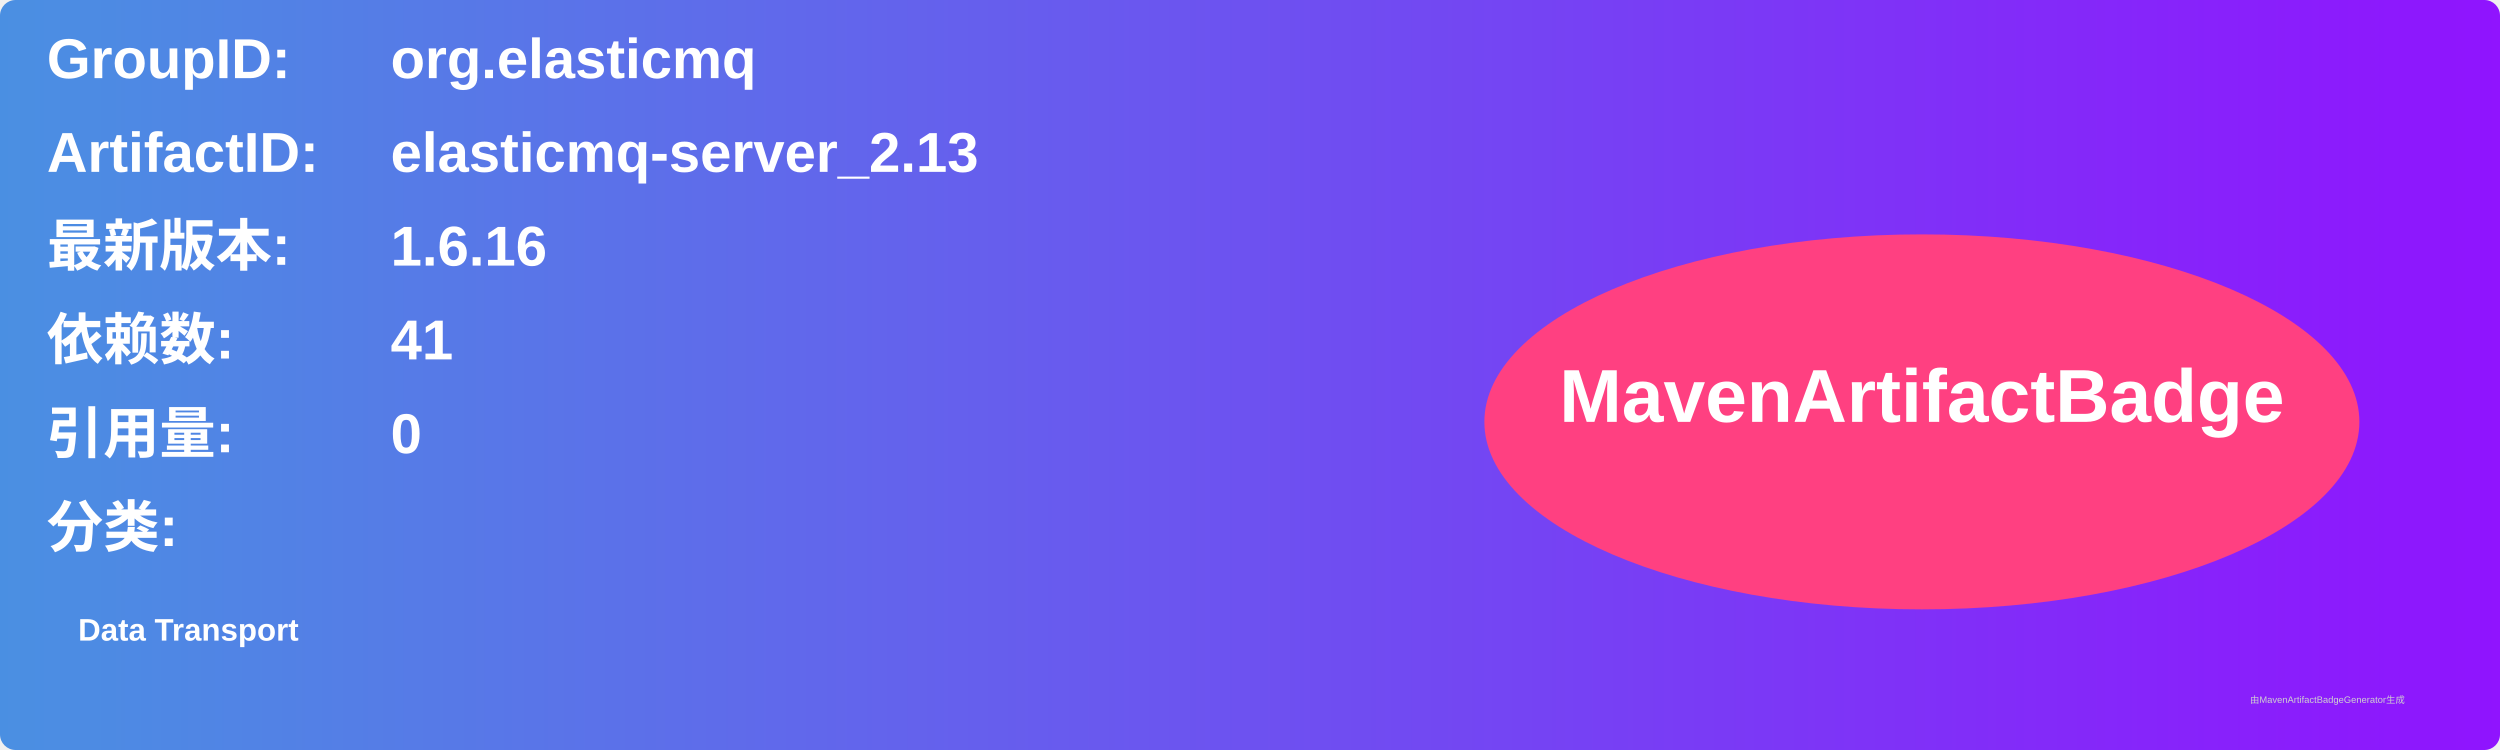
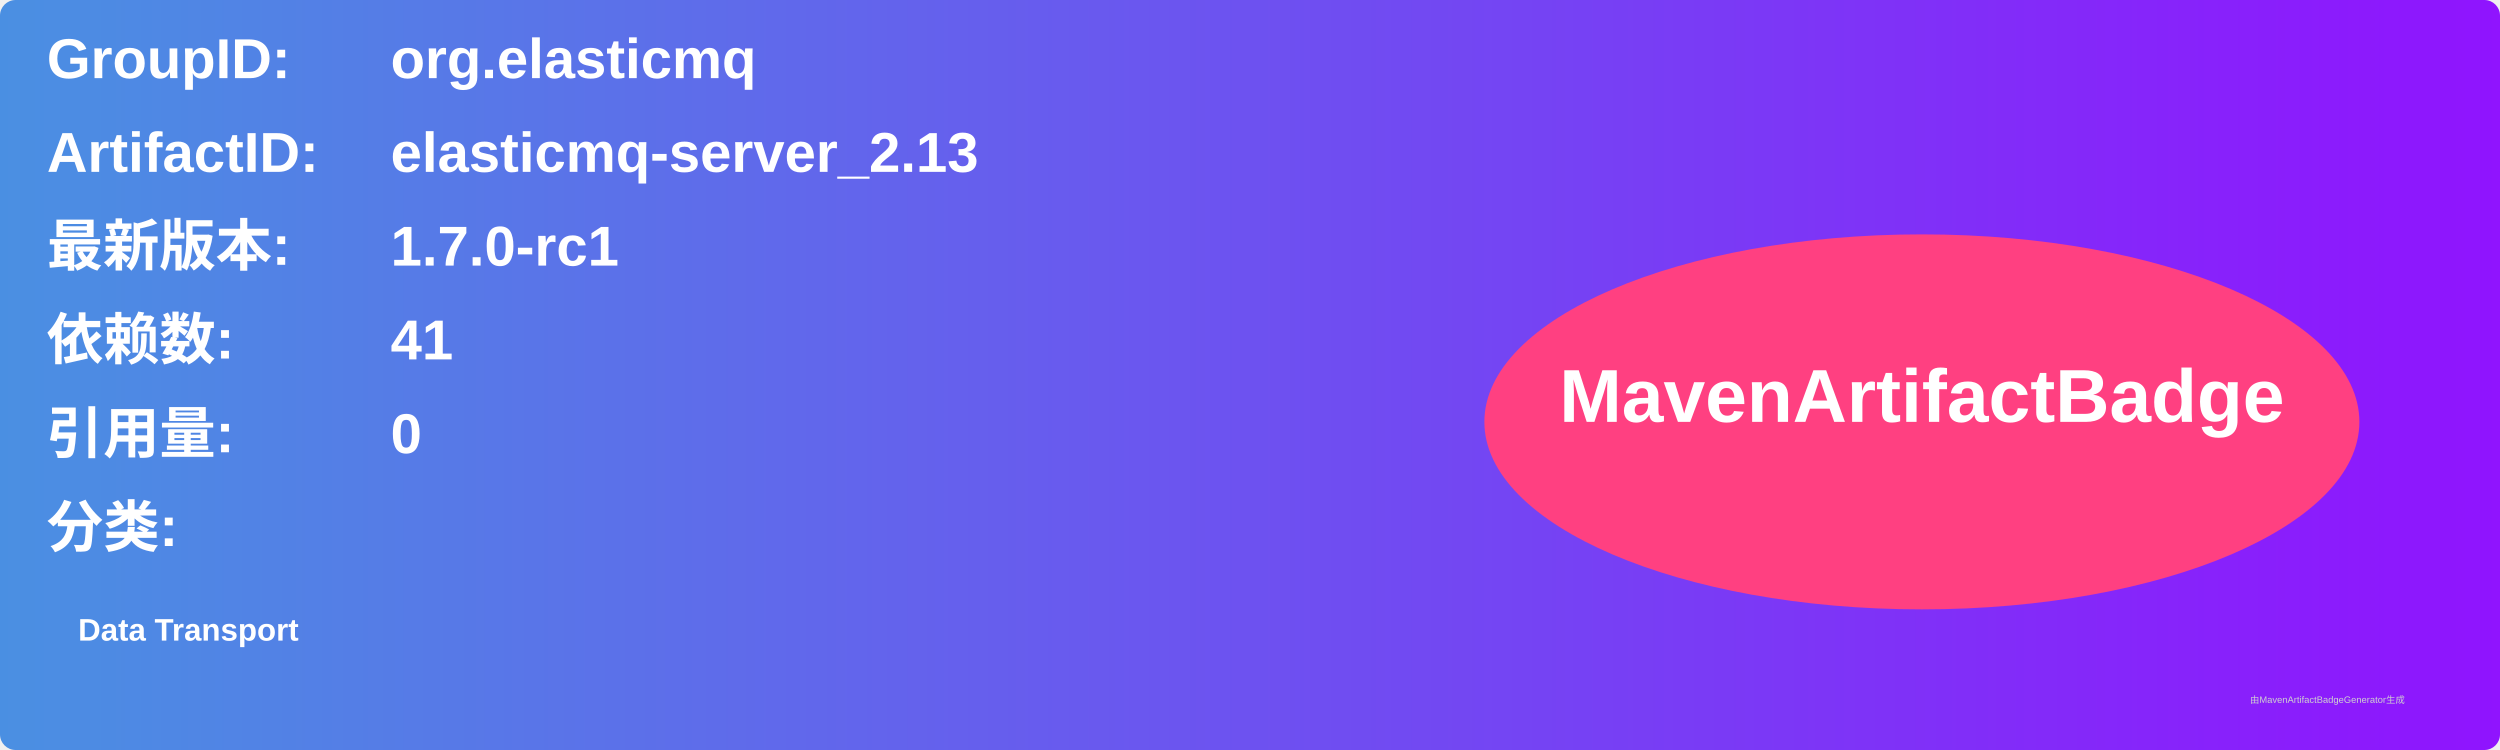
<svg xmlns="http://www.w3.org/2000/svg" width="800" height="240" viewBox="0 0 800 240">
  <linearGradient id="grad" x1="0%" y1="0%" x2="100%" y2="0%">
    <stop offset="0%" stop-color="#4a90e2" />
    <stop offset="100%" stop-color="#9013fe" />
  </linearGradient>
  <rect width="100%" height="100%" rx="5" ry="5" fill="url(#grad)" />
  <g transform="translate(15, 15)">
    <text x="0" y="10" font-family="Arial" font-size="18" fill="white" font-weight="bold" width="260">GroupID:</text>
    <text x="110" y="10" font-family="Arial" font-size="18" fill="white" font-weight="bold" width="460">org.elasticmq</text>
    <text x="0" y="40" font-family="Arial" font-size="18" fill="white" font-weight="bold" width="260">ArtifactID:</text>
    <text x="110" y="40" font-family="Arial" font-size="18" fill="white" font-weight="bold" width="460">elasticmq-server_2.13</text>
    <text x="0" y="70" font-family="Arial" font-size="18" fill="white" font-weight="bold">最新版本:</text>
    <text x="110" y="70" font-family="Arial" font-size="18" fill="white" font-weight="bold">
-       <tspan font-weight="bold">1.6.16</tspan>
+       <tspan font-weight="bold">1.7.0-rc1</tspan>
    </text>
    <text x="0" y="100" font-family="Arial" font-size="18" fill="white" font-weight="bold">依赖数: </text>
    <text x="110" y="100" font-family="Arial" font-size="18" fill="white">
      <tspan font-weight="bold">41</tspan>
    </text>
    <text x="0" y="130" font-family="Arial" font-size="18" fill="white" font-weight="bold">引用量: </text>
    <text x="110" y="130" font-family="Arial" font-size="18" fill="white">
      <tspan font-weight="bold">0</tspan>
    </text>
    <text x="0" y="160" font-family="Arial" font-size="18" fill="white" font-weight="bold">分类:</text>
    <text x="10" y="190" font-family="Arial" font-size="10" fill="white">
      <tspan font-weight="bold">Data Transport</tspan>
    </text>
    <ellipse cx="600" cy="120" rx="140" ry="60" fill="#ff4081" />
    <text x="600" y="120" text-anchor="middle" font-family="Arial" font-size="24" fill="white" font-weight="bold">MavenArtifactBadge</text>
  </g>
  <text x="720" y="225" font-family="Arial" font-size="3" fill="#d0d0d0">由MavenArtifactBadgeGenerator生成</text>
</svg>
